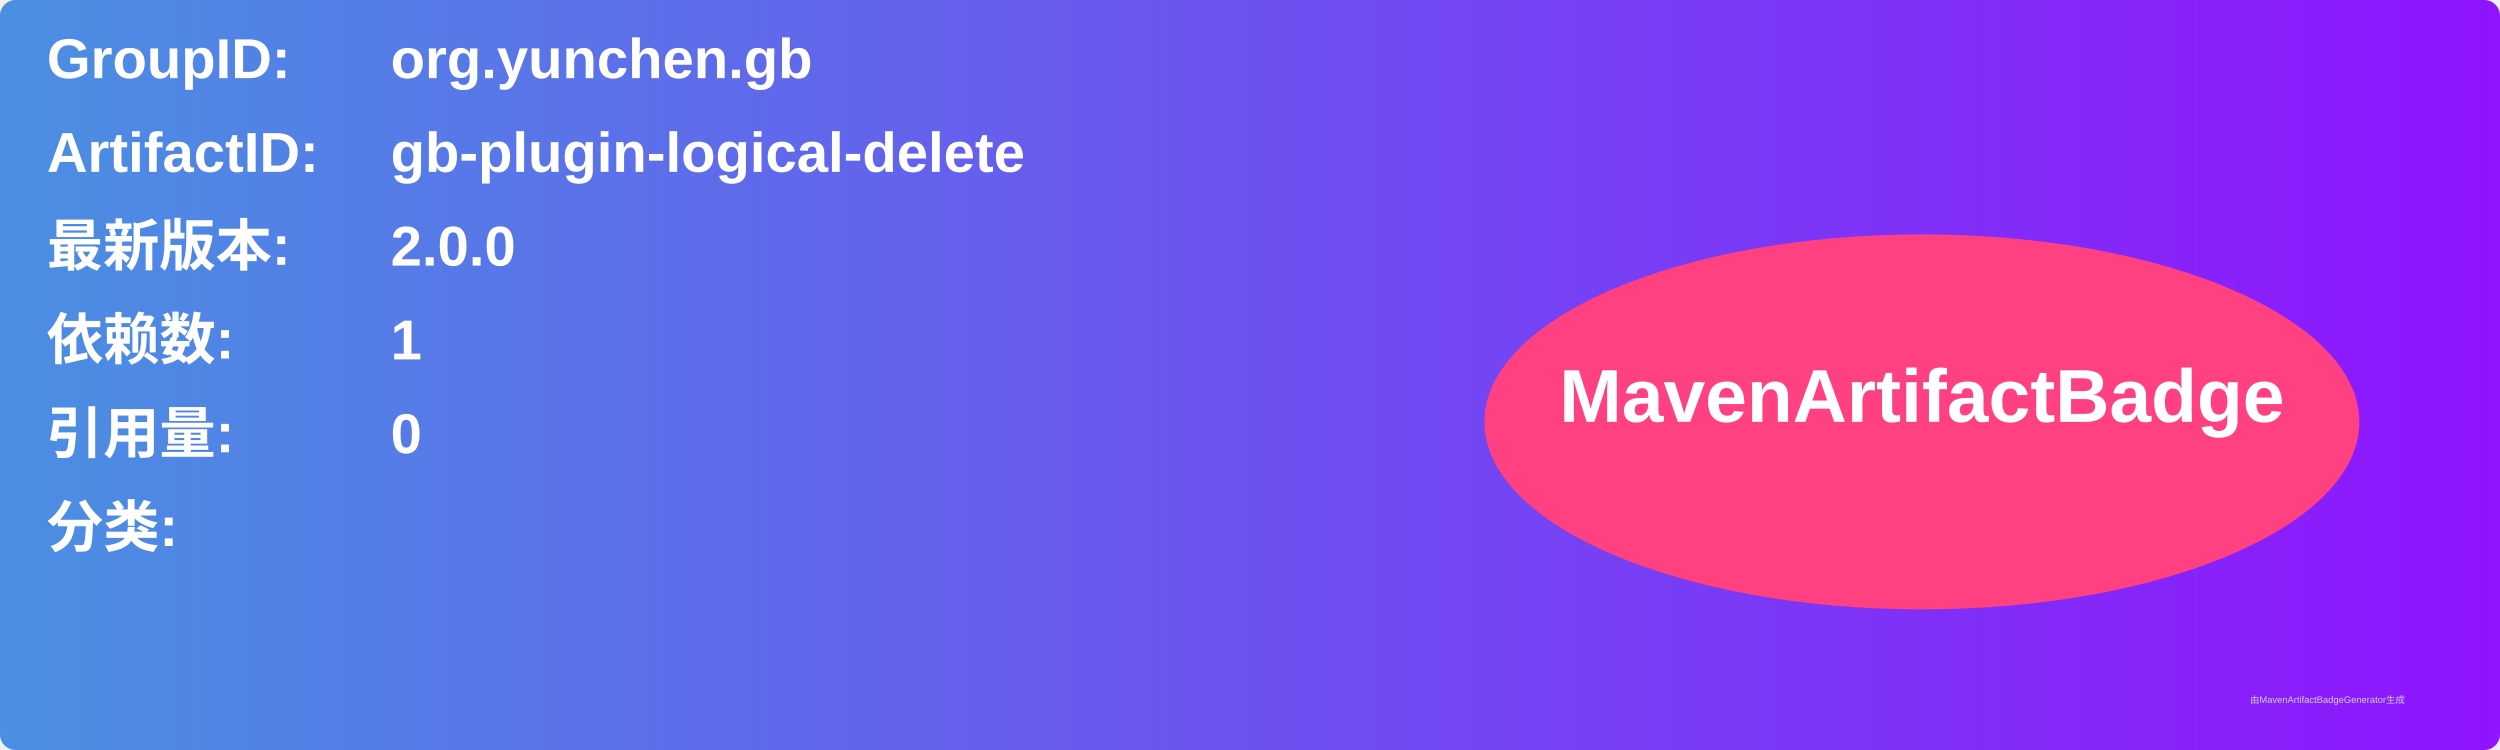
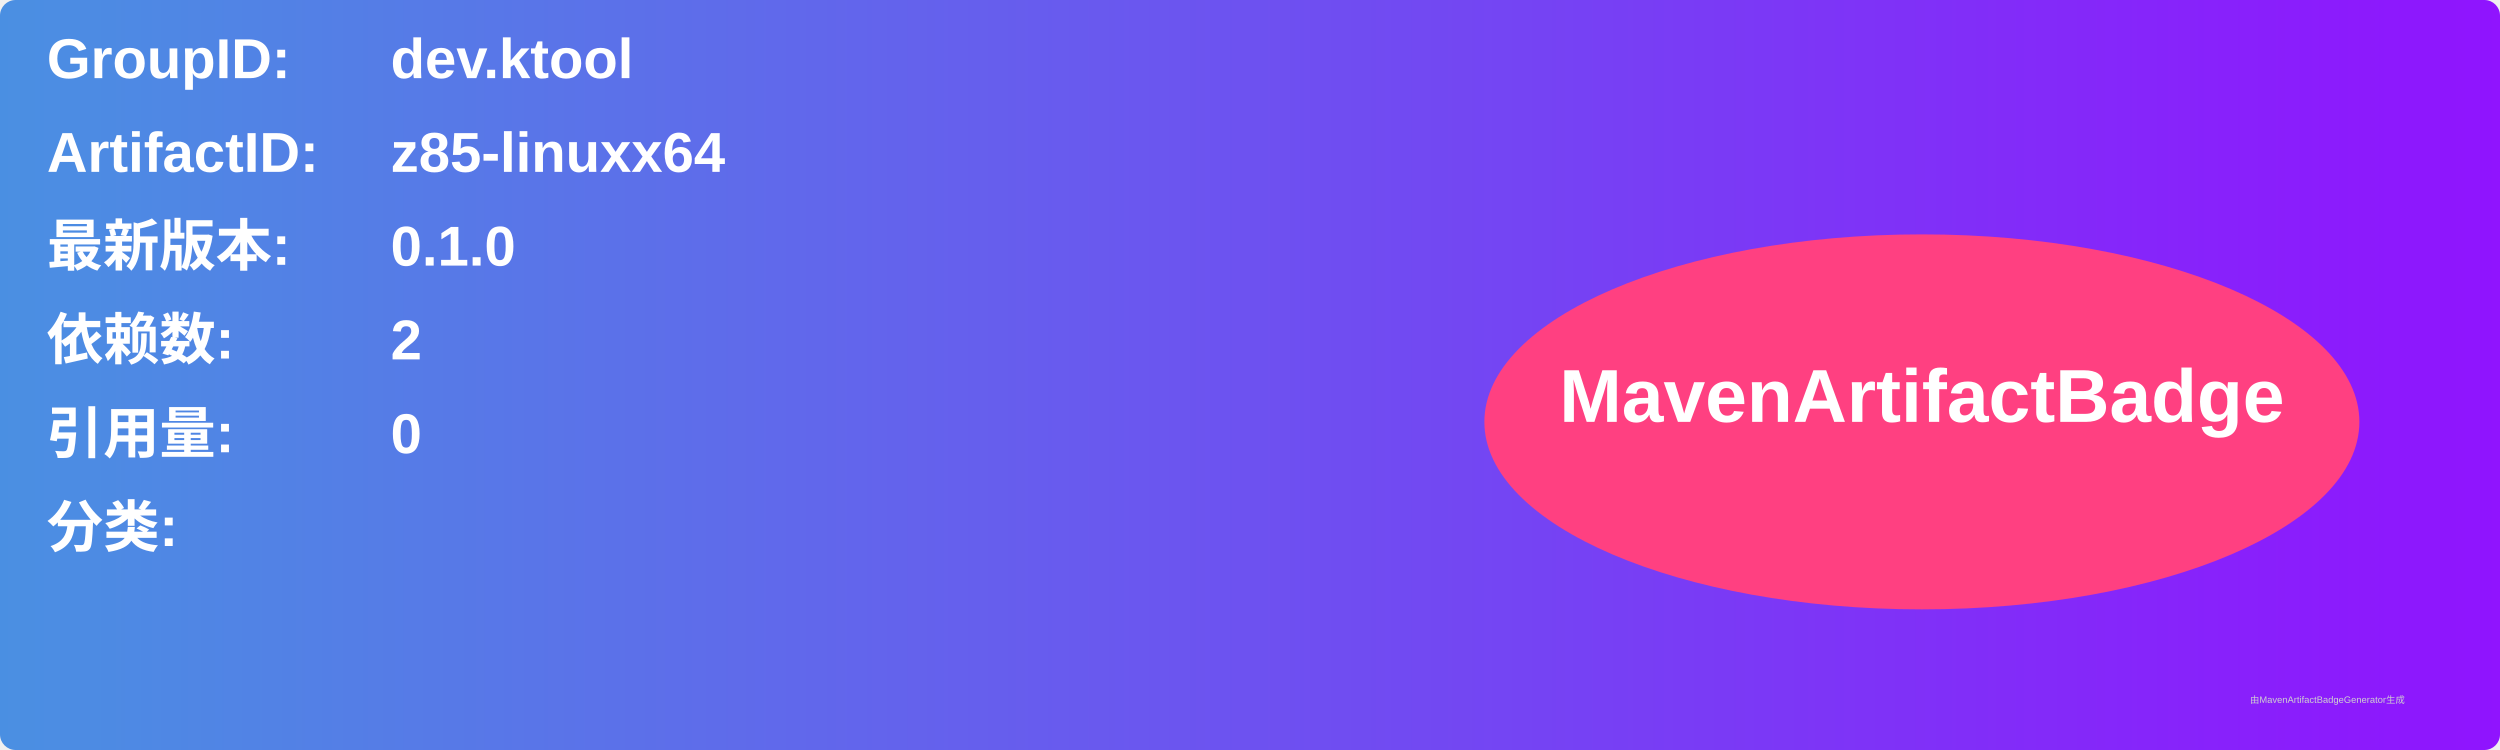
<svg xmlns="http://www.w3.org/2000/svg" width="800" height="240" viewBox="0 0 800 240">
  <linearGradient id="grad" x1="0%" y1="0%" x2="100%" y2="0%">
    <stop offset="0%" stop-color="#4a90e2" />
    <stop offset="100%" stop-color="#9013fe" />
  </linearGradient>
  <rect width="100%" height="100%" rx="5" ry="5" fill="url(#grad)" />
  <g transform="translate(15, 15)">
    <text x="0" y="10" font-family="Arial" font-size="18" fill="white" font-weight="bold" width="260">GroupID:</text>
-     <text x="110" y="10" font-family="Arial" font-size="18" fill="white" font-weight="bold" width="460">org.yunchen.gb</text>
+     <text x="110" y="10" font-family="Arial" font-size="18" fill="white" font-weight="bold" width="460">dev.ktool</text>
    <text x="0" y="40" font-family="Arial" font-size="18" fill="white" font-weight="bold" width="260">ArtifactID:</text>
-     <text x="110" y="40" font-family="Arial" font-size="18" fill="white" font-weight="bold" width="460">gb-plugin-logical-delete</text>
+     <text x="110" y="40" font-family="Arial" font-size="18" fill="white" font-weight="bold" width="460">z85-linuxx64</text>
    <text x="0" y="70" font-family="Arial" font-size="18" fill="white" font-weight="bold">最新版本:</text>
    <text x="110" y="70" font-family="Arial" font-size="18" fill="white" font-weight="bold">
-       <tspan font-weight="bold">2.0.0</tspan>
+       <tspan font-weight="bold">0.1.0</tspan>
    </text>
    <text x="0" y="100" font-family="Arial" font-size="18" fill="white" font-weight="bold">依赖数: </text>
    <text x="110" y="100" font-family="Arial" font-size="18" fill="white">
-       <tspan font-weight="bold">1</tspan>
+       <tspan font-weight="bold">2</tspan>
    </text>
    <text x="0" y="130" font-family="Arial" font-size="18" fill="white" font-weight="bold">引用量: </text>
    <text x="110" y="130" font-family="Arial" font-size="18" fill="white">
      <tspan font-weight="bold">0</tspan>
    </text>
    <text x="0" y="160" font-family="Arial" font-size="18" fill="white" font-weight="bold">分类:</text>
    <text x="10" y="190" font-family="Arial" font-size="10" fill="white">
      <tspan font-weight="bold" />
    </text>
    <ellipse cx="600" cy="120" rx="140" ry="60" fill="#ff4081" />
    <text x="600" y="120" text-anchor="middle" font-family="Arial" font-size="24" fill="white" font-weight="bold">MavenArtifactBadge</text>
  </g>
  <text x="720" y="225" font-family="Arial" font-size="3" fill="#d0d0d0">由MavenArtifactBadgeGenerator生成</text>
</svg>
